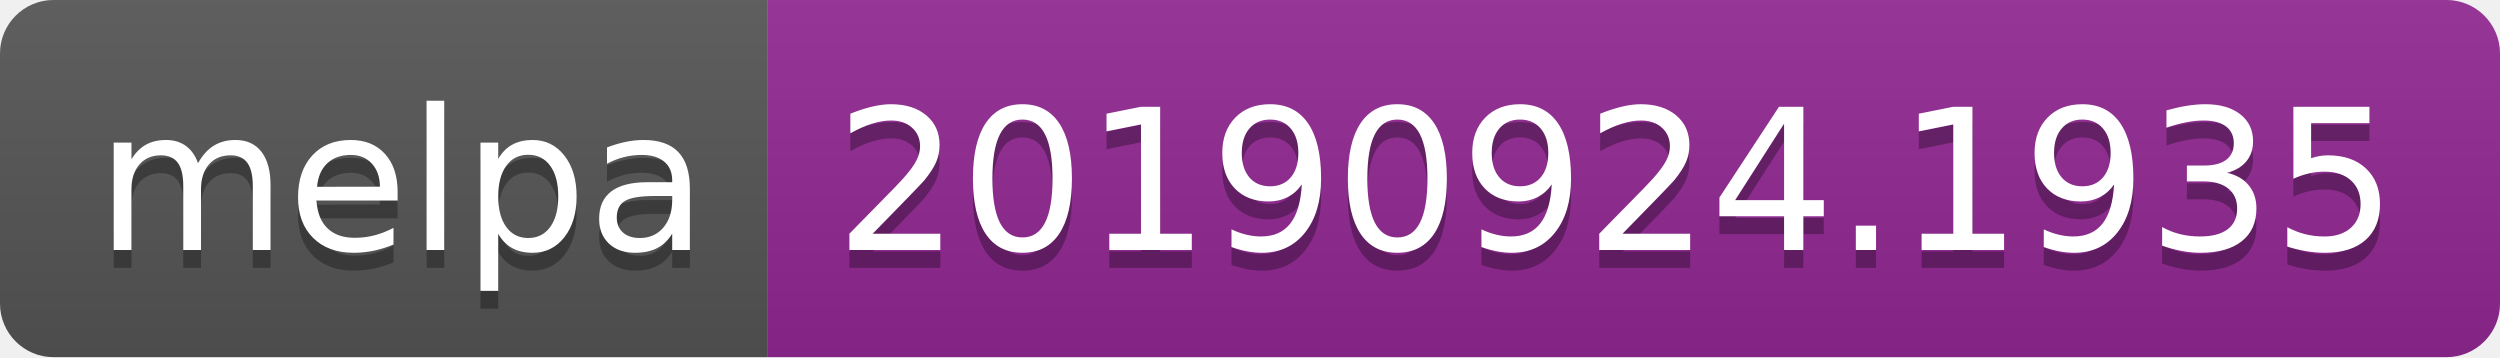
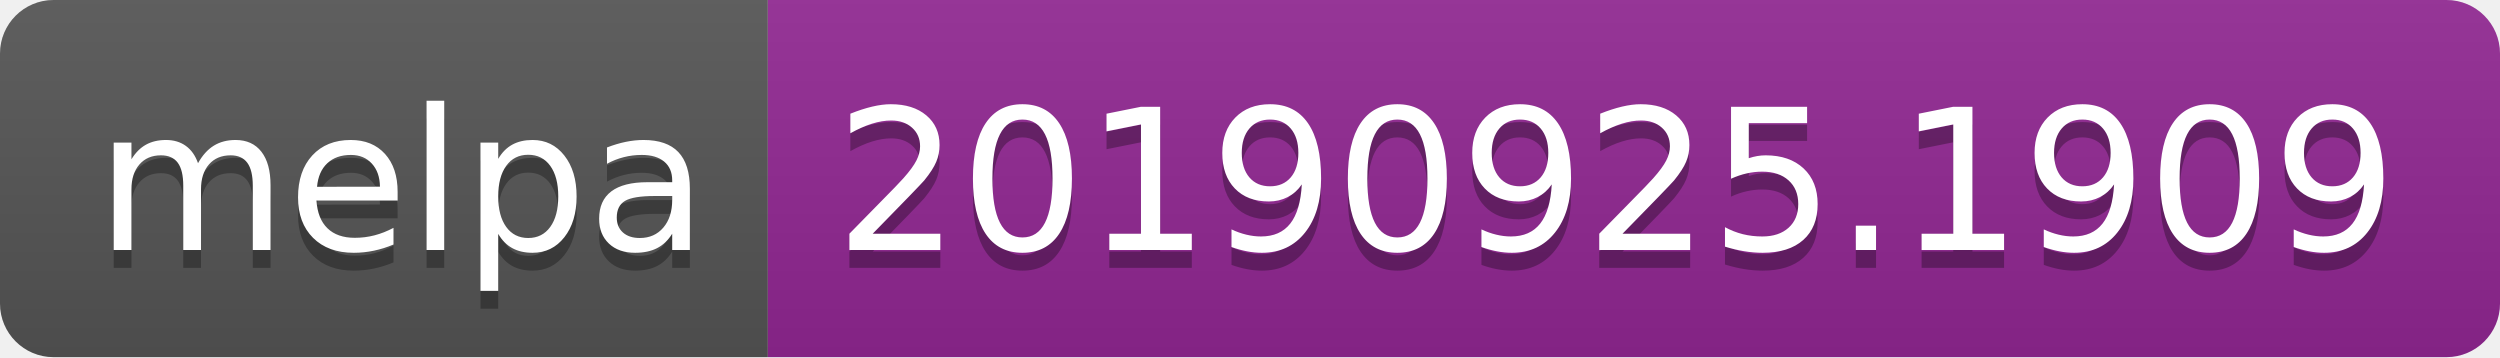
<svg xmlns="http://www.w3.org/2000/svg" width="140" height="20">
  <linearGradient id="b" x2="0" y2="100%">
    <stop offset="0" stop-color="#bbb" stop-opacity=".1" />
    <stop offset="1" stop-opacity=".1" />
  </linearGradient>
  <clipPath id="a">
    <rect width="140" height="20" rx="3" fill="#fff" />
  </clipPath>
  <g clip-path="url(#a)">
    <path fill="#555" d="M0 0h43v20H0z" />
    <path fill="#922793" d="M43 0h97v20H43z" />
    <path fill="url(#b)" d="M0 0h140v20H0z" />
  </g>
  <g fill="#fff" text-anchor="middle" font-family="DejaVu Sans,Verdana,Geneva,sans-serif" font-size="110">
    <text x="225" y="150" fill="#010101" fill-opacity=".3" transform="scale(.1)" textLength="330">melpa</text>
    <text x="225" y="140" transform="scale(.1)" textLength="330">melpa</text>
-     <text x="905" y="150" fill="#010101" fill-opacity=".3" transform="scale(.1)" textLength="870">20190924.1935</text>
-     <text x="905" y="140" transform="scale(.1)" textLength="870">20190924.1935</text>
+     <text x="905" y="150" fill="#010101" fill-opacity=".3" transform="scale(.1)" textLength="870">20190925.1909</text>
+     <text x="905" y="140" transform="scale(.1)" textLength="870">20190925.1909</text>
  </g>
</svg>
